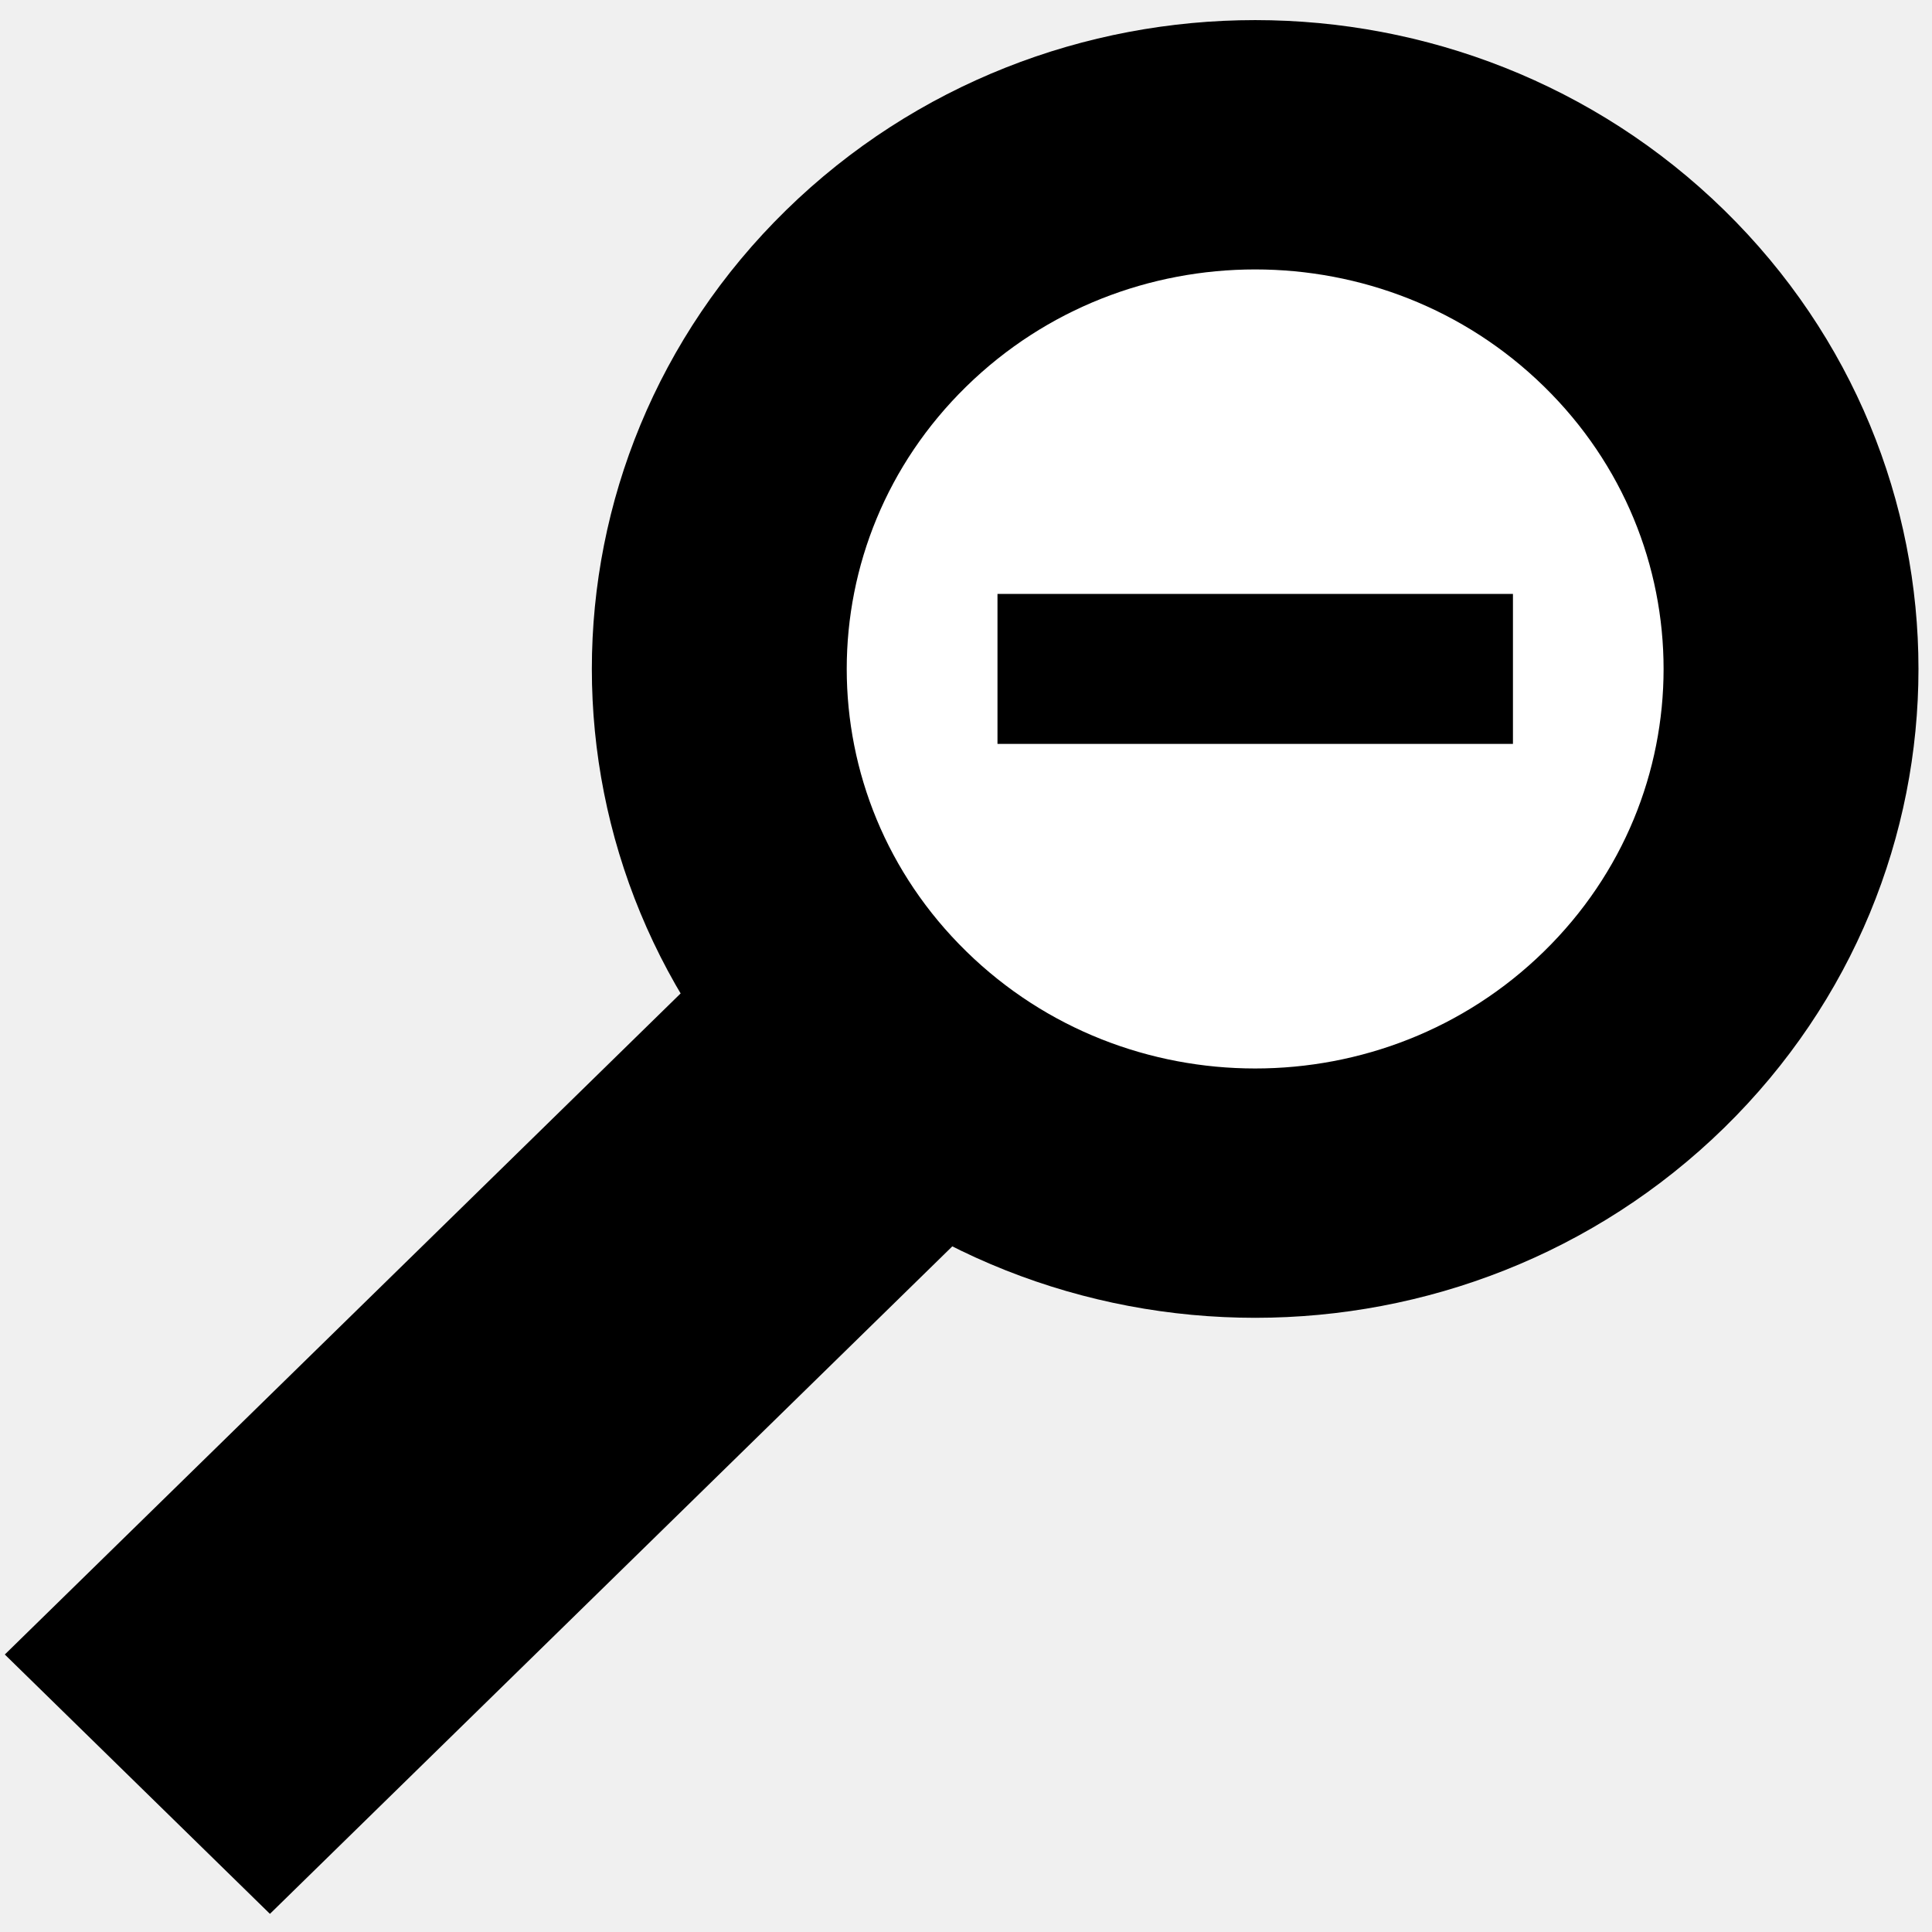
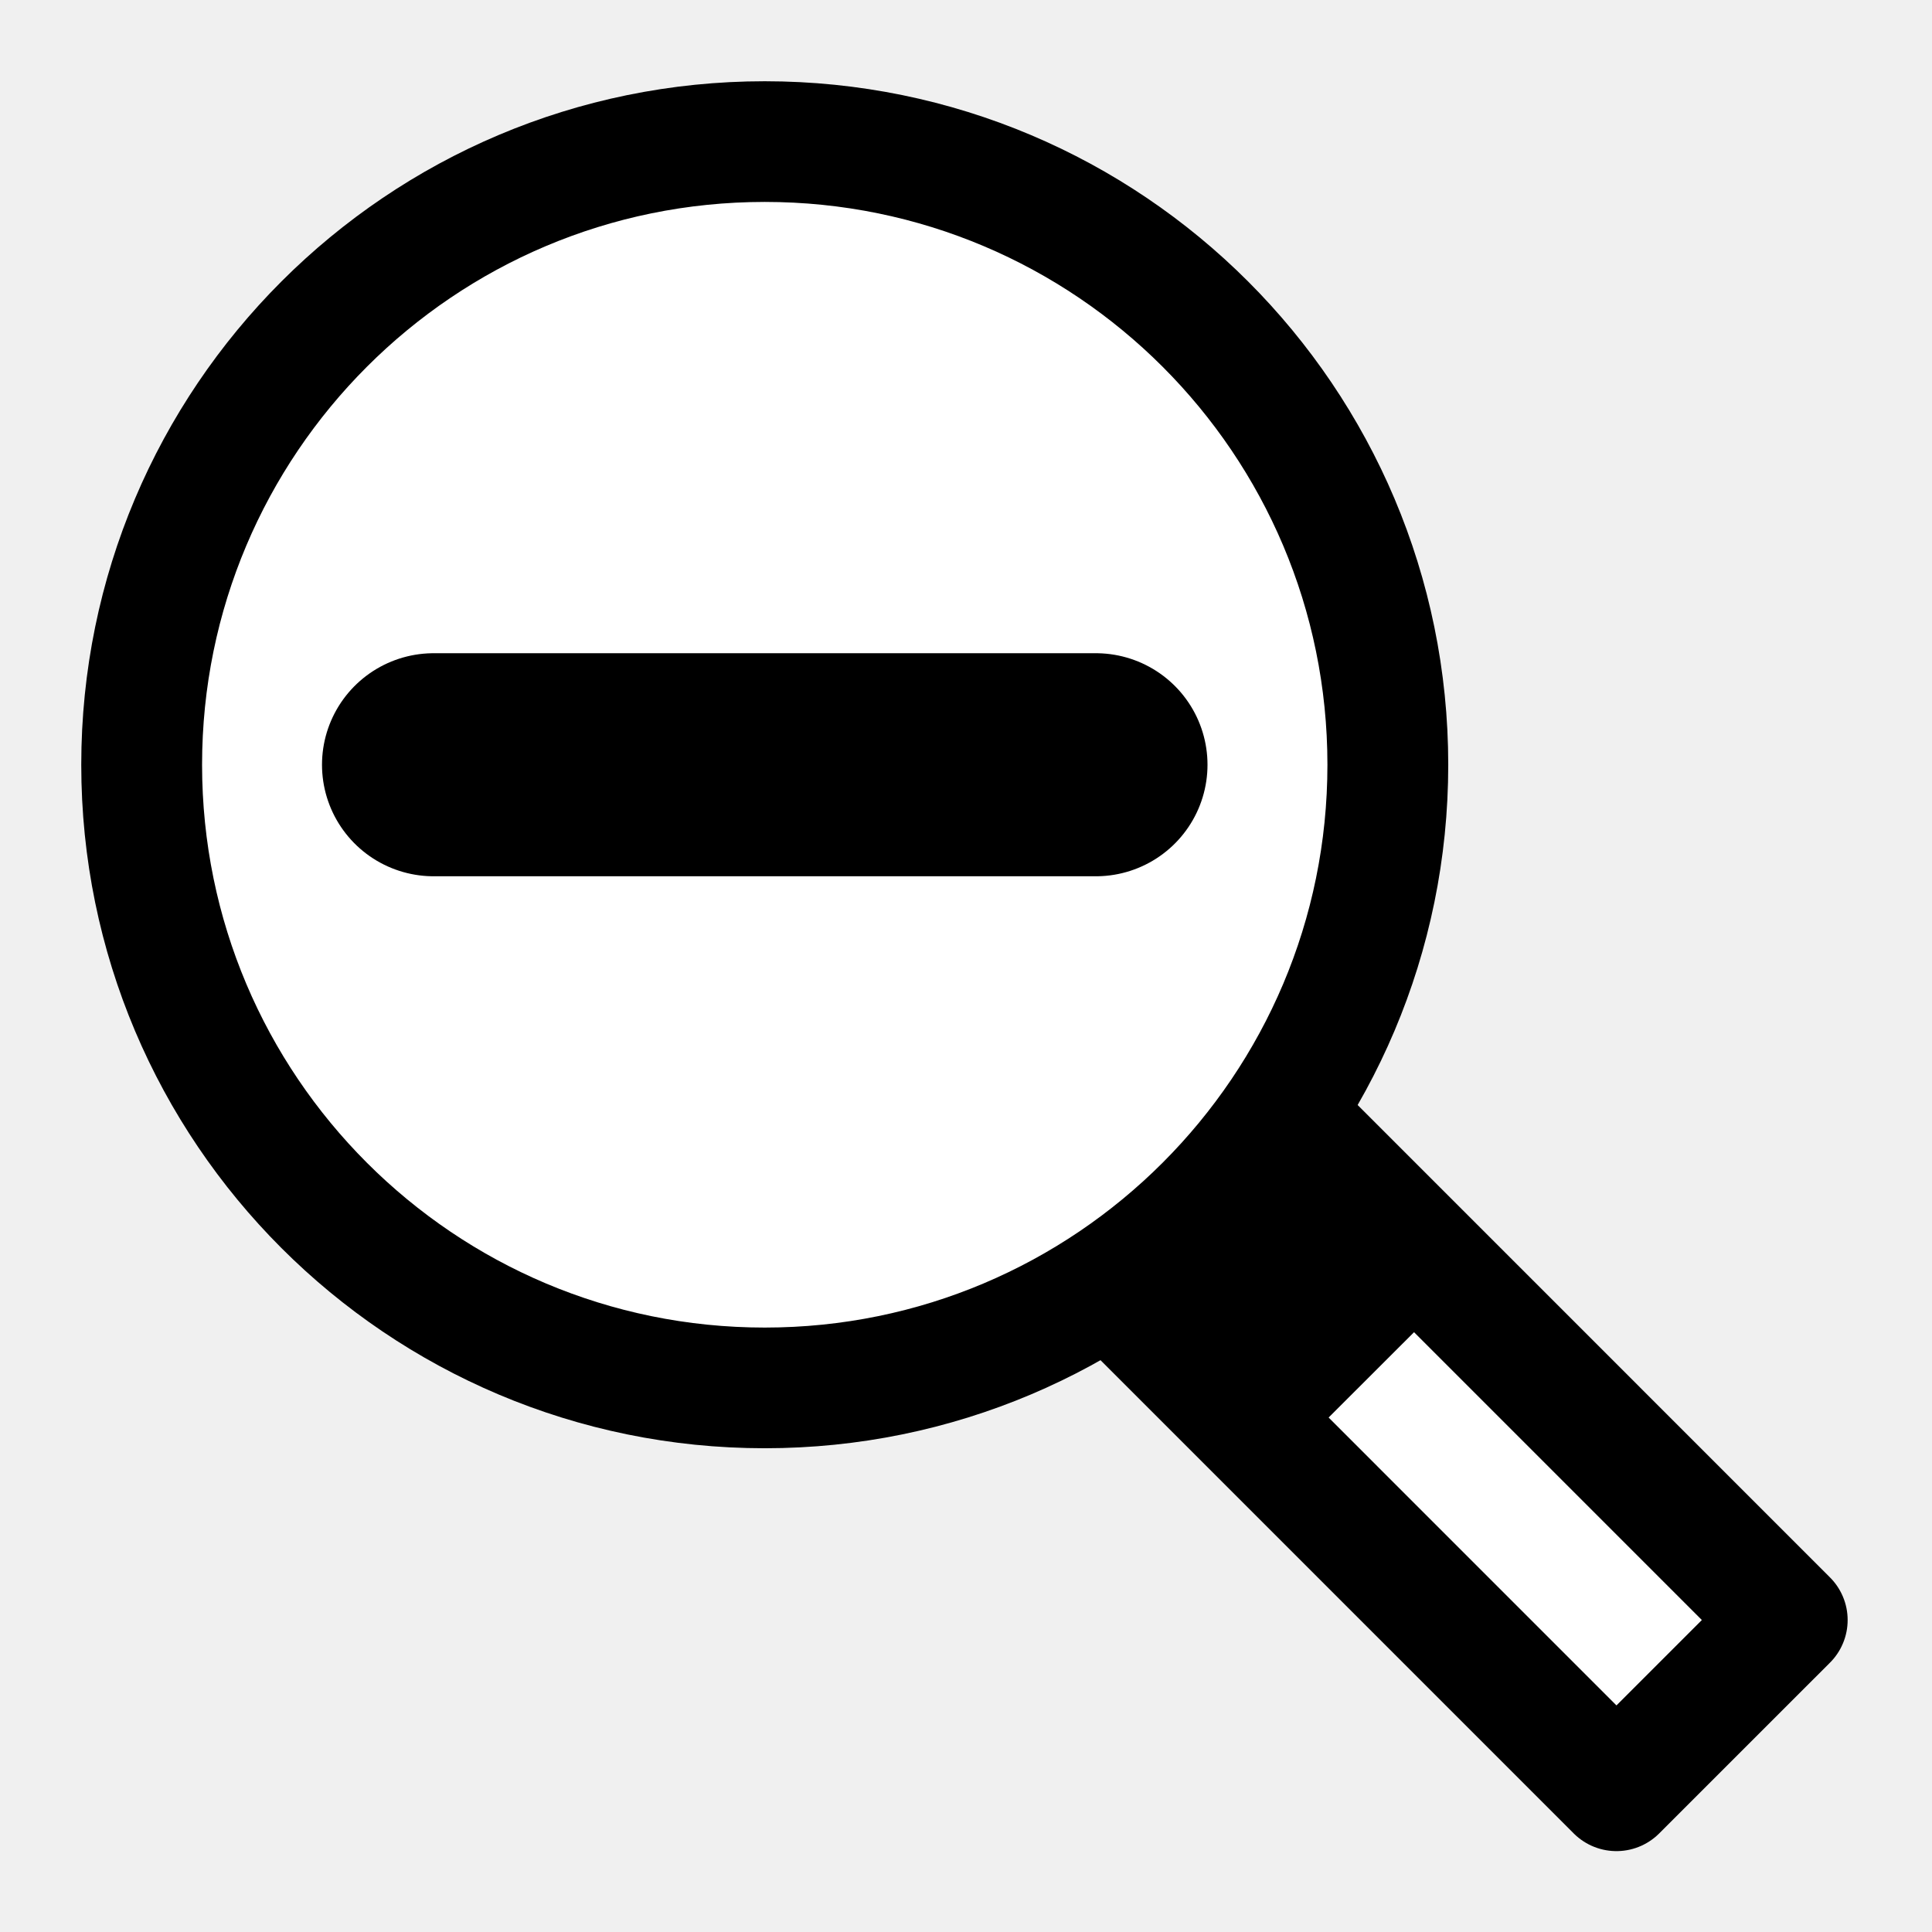
- <svg xmlns="http://www.w3.org/2000/svg" id="svg4172" viewBox="0 0 200 200" version="1.1" width="200" height="200">
-   <defs id="defs18" />
-   <g id="layer1" transform="translate(0,-852.36)">
-     <g id="g5408" transform="translate(-2.6068,398.07)">
-       <g id="g5363" transform="matrix(1.113786,0,0,1.089503,-266.3294,16.52831)">
-         <rect id="rect4825" style="color:#000000;fill:#000000;stroke:#000000" transform="matrix(0.7071068,0.7071068,-0.7071068,0.7071068,0,0)" height="116.26" width="33.849" y="107.46" x="566.83" />
-         <circle id="path4823" style="color:#000000;fill:#ffffff;stroke:#000000;stroke-width:35" transform="matrix(0.47861,0.47861,-0.47861,0.47861,409.59,98.336)" cx="329.658" cy="437.197" r="73.584" />
-         <path id="rect5335" style="color:#000000;fill:#000000;stroke:#000000;stroke-width:0.409" d="m 334.376,458.434 0,13.844 c 0,0 0,0 47.5,0 l 0,-13.844 -16.844,0 c 0,0 4.701,0 -30.656,0 z" />
-       </g>
-     </g>
+ <svg xmlns="http://www.w3.org/2000/svg" height="24" viewBox="0 0 24 24" width="24">
+   <g transform="matrix(.9565239 0 0 .9554569 .6502431 -981.7904)">
+     <path d="m15.139 1041.223c-.393 1.747-2.218 2.22-2.218 2.22l7.392 7.401 2.218-2.22z" fill="#fff" fill-rule="evenodd" stroke="#000" stroke-linejoin="round" stroke-width="1.569" />
+     <path d="m1.16 1037.504c0 4.475 3.623 8.102 8.092 8.102 4.469 0 8.092-3.627 8.092-8.102 0-4.475-3.623-8.102-8.092-8.102-4.469 0-8.092 3.628-8.092 8.102z" style="fill:#fff;stroke:#000;stroke-width:1.569;stroke-linecap:round;stroke-linejoin:round;stroke-dashoffset:7" />
+     <path d="m13.552 1037.504h-8.6" style="overflow:visible;fill:none;stroke:#000;stroke-width:2.9;stroke-linecap:round;stroke-linejoin:round" />
+     <path d="m18.377 1044.189l-2-2-2 2 2 2z" fill-rule="evenodd" />
  </g>
</svg>
